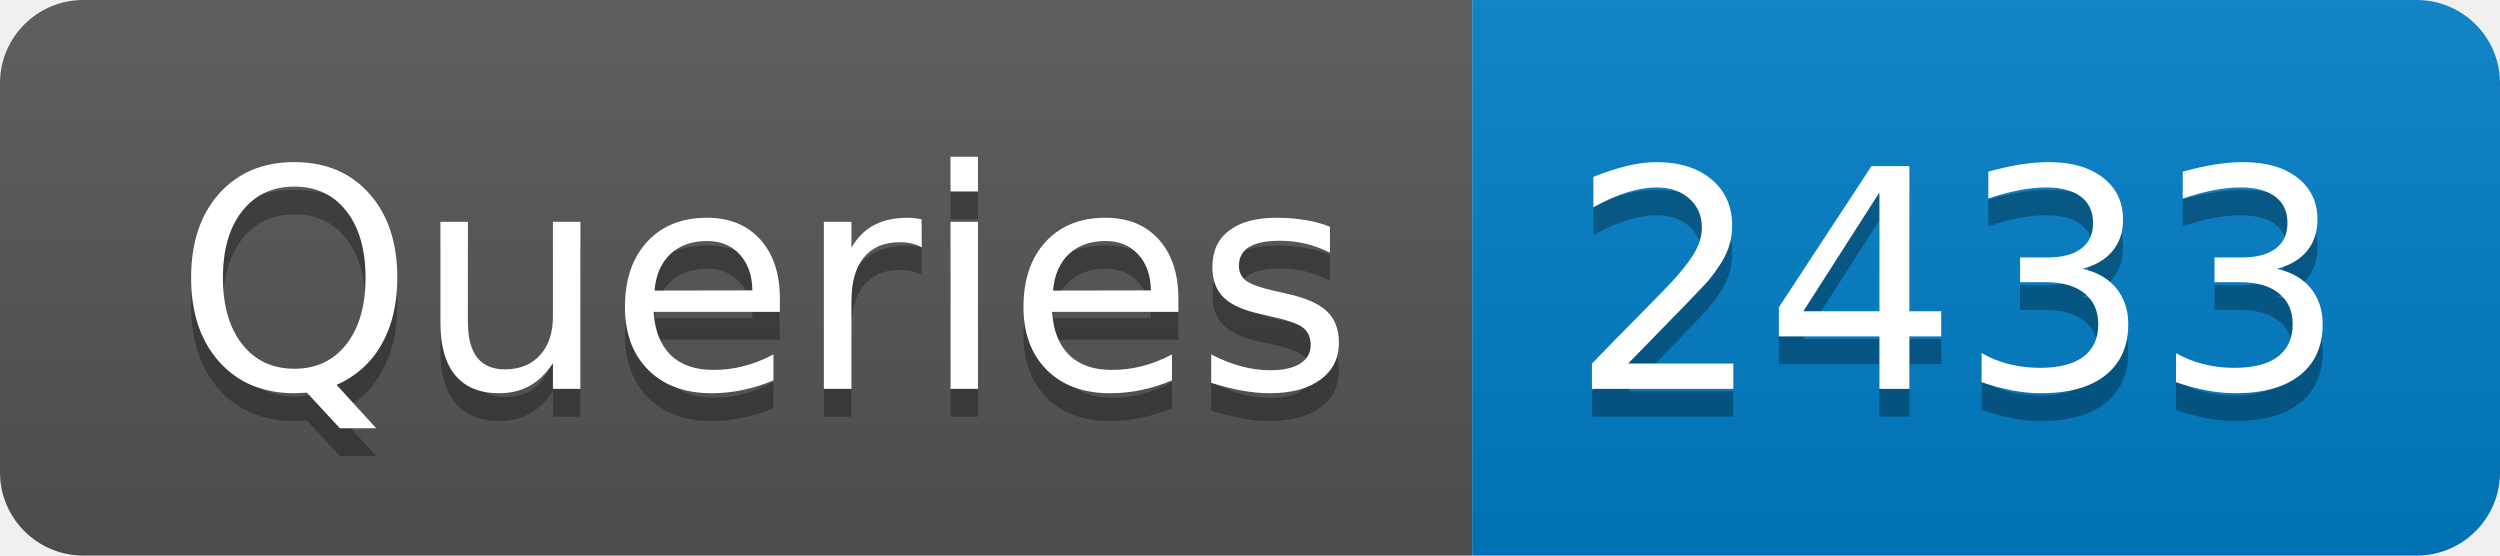
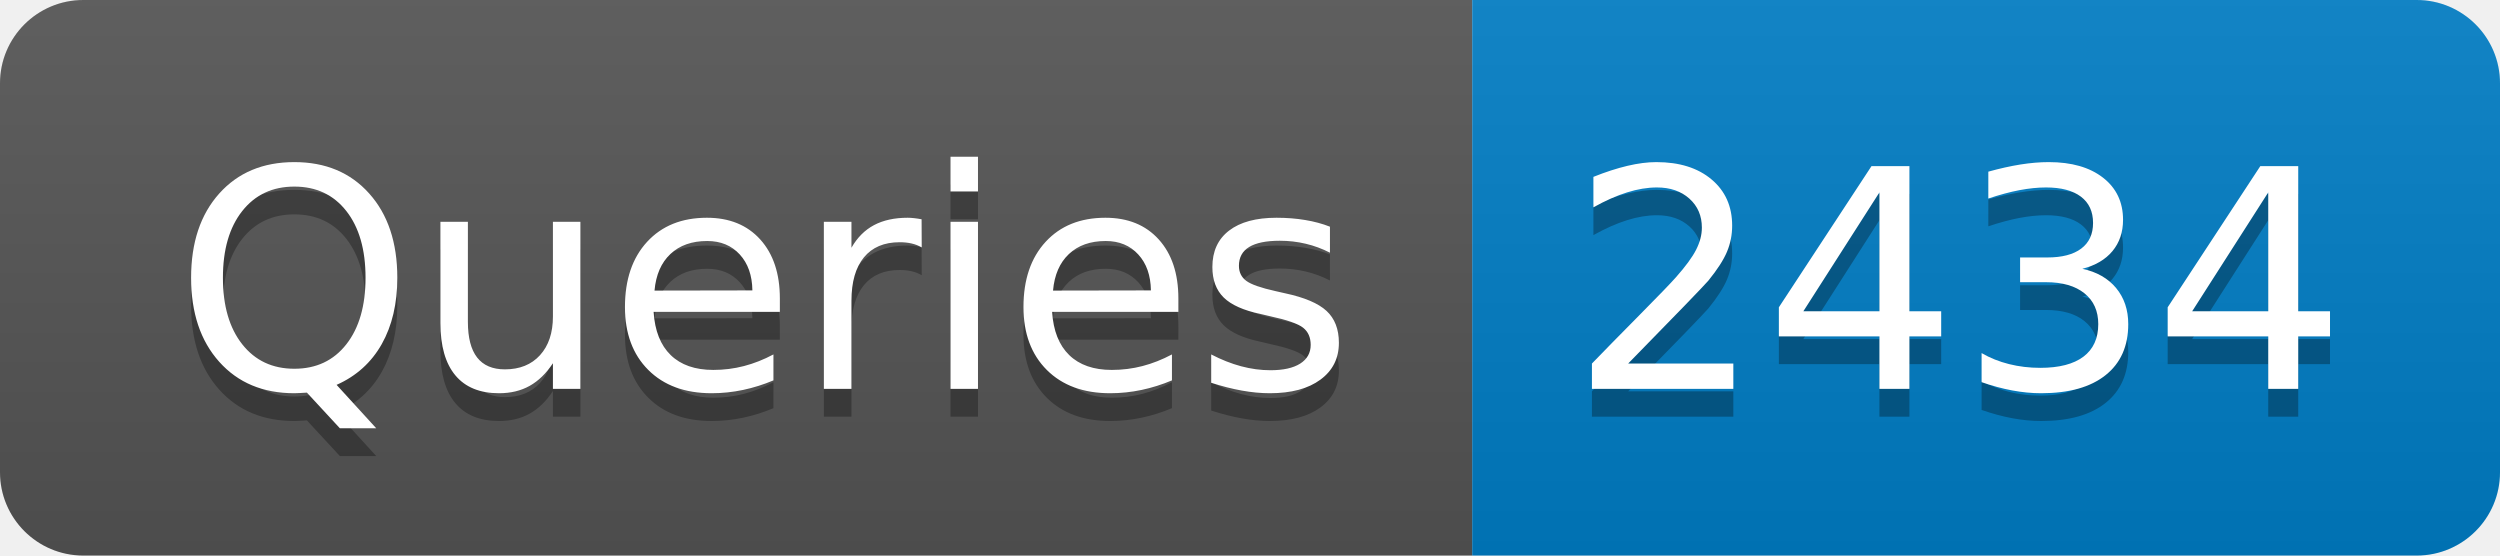
- <svg xmlns="http://www.w3.org/2000/svg" width="90" height="20" role="img" aria-label="Queries: 2433">
+ <svg xmlns="http://www.w3.org/2000/svg" width="90" height="20" role="img" aria-label="Queries: 2434">
  <linearGradient id="s" x2="0" y2="100%">
    <stop offset="0" stop-color="#bbb" stop-opacity=".1" />
    <stop offset="1" stop-opacity=".1" />
  </linearGradient>
  <clipPath id="r">
    <rect width="90" height="20" rx="3" fill="#fff" />
  </clipPath>
  <g clip-path="url(#r)">
    <rect width="53" height="20" fill="#555" />
    <rect x="53" width="37" height="20" fill="#007ec6" />
    <rect width="90" height="20" fill="url(#s)" />
  </g>
  <g fill="#fff" text-anchor="middle" font-family="Verdana,Geneva,DejaVu Sans,sans-serif" text-rendering="geometricPrecision" font-size="110">
    <text aria-hidden="true" x="275" y="150" fill="#010101" fill-opacity=".3" transform="scale(.1)" textLength="430">Queries</text>
    <text x="275" y="140" transform="scale(.1)" fill="#fff" textLength="430">Queries</text>
-     <text aria-hidden="true" x="705" y="150" fill="#010101" fill-opacity=".3" transform="scale(.1)" textLength="270">2433</text>
-     <text x="705" y="140" transform="scale(.1)" fill="#fff" textLength="270">2433</text>
+     <text aria-hidden="true" x="705" y="150" fill="#010101" fill-opacity=".3" transform="scale(.1)" textLength="270">2434</text>
+     <text x="705" y="140" transform="scale(.1)" fill="#fff" textLength="270">2434</text>
  </g>
</svg>
